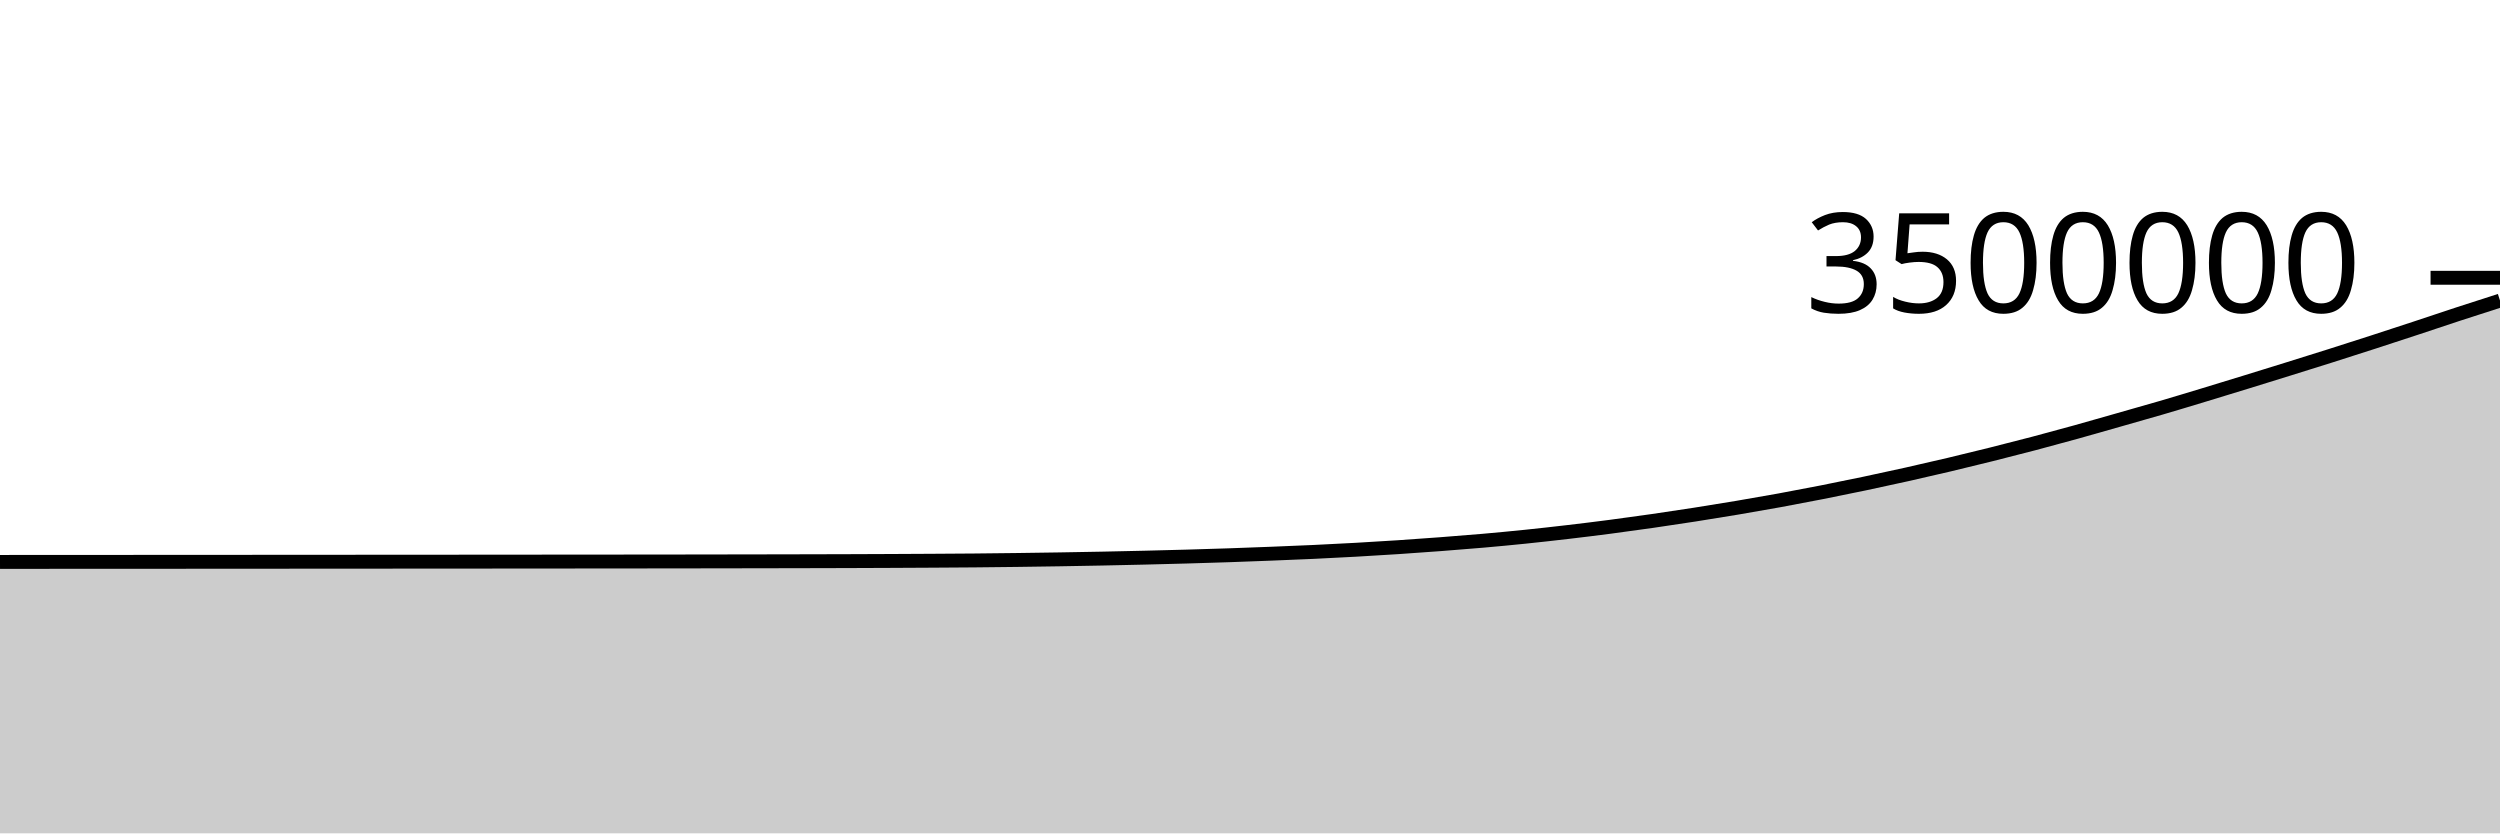
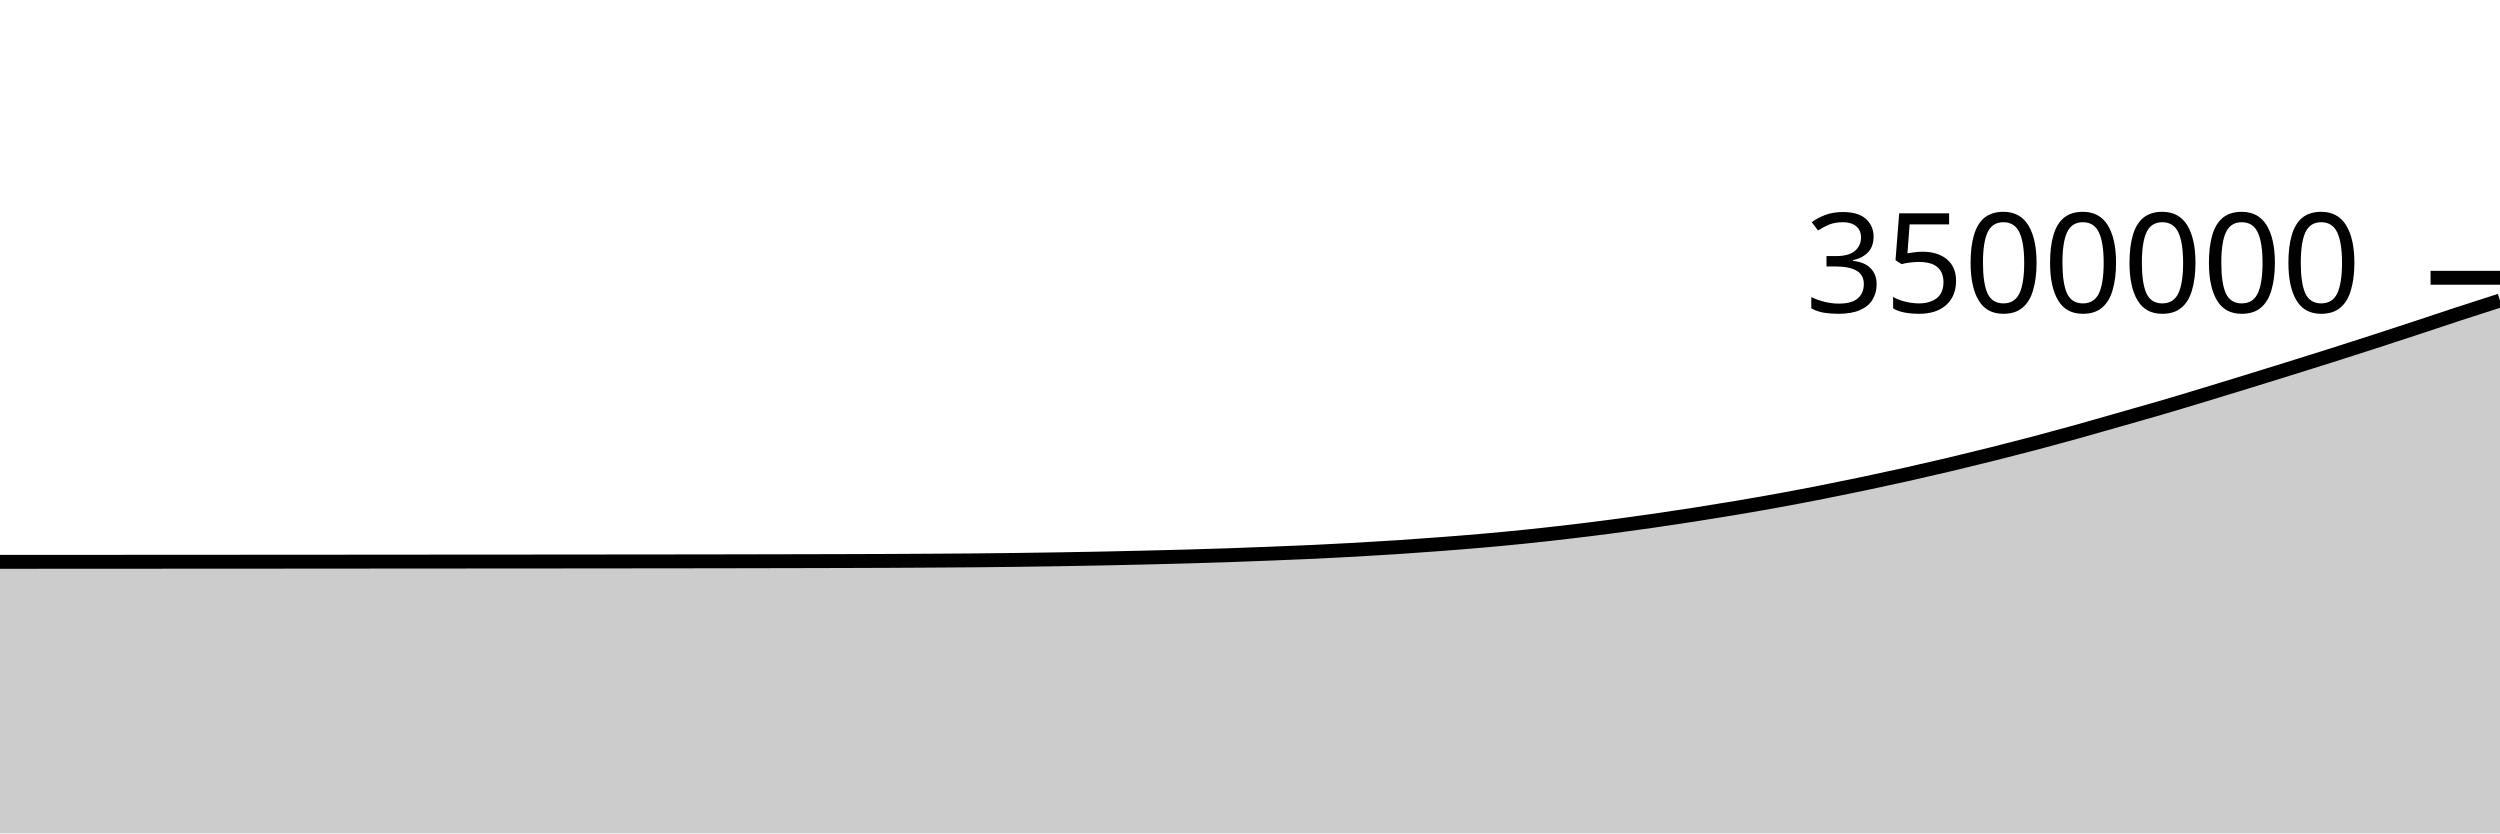
<svg xmlns="http://www.w3.org/2000/svg" viewBox="0 0 180 60">
  <g transform="translate(0,20)">
-     <path class="area" fill="rgba(0, 0, 0, 0.2)" d="M0,20.458C1.017,20.457,2.034,20.457,3.051,20.456C4.068,20.456,5.085,20.455,6.102,20.455C7.119,20.454,8.136,20.454,9.153,20.453C10.169,20.453,11.186,20.452,12.203,20.452C13.22,20.451,14.237,20.451,15.254,20.45C16.271,20.449,17.288,20.449,18.305,20.448C19.322,20.448,20.339,20.447,21.356,20.446C22.373,20.446,23.39,20.445,24.407,20.444C25.424,20.444,26.441,20.443,27.458,20.442C28.475,20.441,29.492,20.441,30.508,20.44C31.525,20.439,32.542,20.439,33.559,20.438C34.576,20.437,35.593,20.436,36.61,20.436C37.627,20.435,38.644,20.434,39.661,20.433C40.678,20.433,41.695,20.432,42.712,20.431C43.729,20.43,44.746,20.429,45.763,20.428C46.78,20.427,47.797,20.426,48.814,20.425C49.831,20.423,50.847,20.422,51.864,20.42C52.881,20.419,53.898,20.417,54.915,20.415C55.932,20.413,56.949,20.411,57.966,20.409C58.983,20.406,60,20.404,61.017,20.401C62.034,20.397,63.051,20.394,64.068,20.389C65.085,20.385,66.102,20.379,67.119,20.373C68.136,20.367,69.153,20.361,70.169,20.352C71.186,20.343,72.203,20.331,73.22,20.318C74.237,20.305,75.254,20.29,76.271,20.274C77.288,20.257,78.305,20.239,79.322,20.219C80.339,20.198,81.356,20.176,82.373,20.152C83.39,20.128,84.407,20.102,85.424,20.073C86.441,20.045,87.458,20.014,88.475,19.979C89.492,19.945,90.508,19.906,91.525,19.866C92.542,19.826,93.559,19.786,94.576,19.738C95.593,19.691,96.61,19.639,97.627,19.582C98.644,19.525,99.661,19.464,100.678,19.396C101.695,19.329,102.712,19.256,103.729,19.179C104.746,19.102,105.763,19.022,106.78,18.933C107.797,18.844,108.814,18.747,109.831,18.643C110.847,18.538,111.864,18.424,112.881,18.305C113.898,18.186,114.915,18.061,115.932,17.928C116.949,17.795,117.966,17.654,118.983,17.508C120,17.361,121.017,17.209,122.034,17.05C123.051,16.891,124.068,16.726,125.085,16.555C126.102,16.383,127.119,16.206,128.136,16.021C129.153,15.835,130.169,15.641,131.186,15.441C132.203,15.241,133.22,15.033,134.237,14.819C135.254,14.605,136.271,14.384,137.288,14.157C138.305,13.929,139.322,13.696,140.339,13.455C141.356,13.214,142.373,12.966,143.39,12.711C144.407,12.457,145.424,12.197,146.441,11.929C147.458,11.66,148.475,11.384,149.492,11.102C150.508,10.82,151.525,10.526,152.542,10.236C153.559,9.946,154.576,9.661,155.593,9.363C156.61,9.066,157.627,8.757,158.644,8.449C159.661,8.141,160.678,7.829,161.695,7.516C162.712,7.203,163.729,6.888,164.746,6.571C165.763,6.255,166.78,5.938,167.797,5.615C168.814,5.293,169.831,4.967,170.847,4.638C171.864,4.308,172.881,3.975,173.898,3.64C174.915,3.305,175.932,2.959,176.949,2.626C177.966,2.293,178.983,1.968,180,1.642L180,40C178.983,40,177.966,40,176.949,40C175.932,40,174.915,40,173.898,40C172.881,40,171.864,40,170.847,40C169.831,40,168.814,40,167.797,40C166.78,40,165.763,40,164.746,40C163.729,40,162.712,40,161.695,40C160.678,40,159.661,40,158.644,40C157.627,40,156.61,40,155.593,40C154.576,40,153.559,40,152.542,40C151.525,40,150.508,40,149.492,40C148.475,40,147.458,40,146.441,40C145.424,40,144.407,40,143.39,40C142.373,40,141.356,40,140.339,40C139.322,40,138.305,40,137.288,40C136.271,40,135.254,40,134.237,40C133.22,40,132.203,40,131.186,40C130.169,40,129.153,40,128.136,40C127.119,40,126.102,40,125.085,40C124.068,40,123.051,40,122.034,40C121.017,40,120,40,118.983,40C117.966,40,116.949,40,115.932,40C114.915,40,113.898,40,112.881,40C111.864,40,110.847,40,109.831,40C108.814,40,107.797,40,106.78,40C105.763,40,104.746,40,103.729,40C102.712,40,101.695,40,100.678,40C99.661,40,98.644,40,97.627,40C96.61,40,95.593,40,94.576,40C93.559,40,92.542,40,91.525,40C90.508,40,89.492,40,88.475,40C87.458,40,86.441,40,85.424,40C84.407,40,83.39,40,82.373,40C81.356,40,80.339,40,79.322,40C78.305,40,77.288,40,76.271,40C75.254,40,74.237,40,73.22,40C72.203,40,71.186,40,70.169,40C69.153,40,68.136,40,67.119,40C66.102,40,65.085,40,64.068,40C63.051,40,62.034,40,61.017,40C60,40,58.983,40,57.966,40C56.949,40,55.932,40,54.915,40C53.898,40,52.881,40,51.864,40C50.847,40,49.831,40,48.814,40C47.797,40,46.78,40,45.763,40C44.746,40,43.729,40,42.712,40C41.695,40,40.678,40,39.661,40C38.644,40,37.627,40,36.61,40C35.593,40,34.576,40,33.559,40C32.542,40,31.525,40,30.508,40C29.492,40,28.475,40,27.458,40C26.441,40,25.424,40,24.407,40C23.39,40,22.373,40,21.356,40C20.339,40,19.322,40,18.305,40C17.288,40,16.271,40,15.254,40C14.237,40,13.22,40,12.203,40C11.186,40,10.169,40,9.153,40C8.136,40,7.119,40,6.102,40C5.085,40,4.068,40,3.051,40C2.034,40,1.017,40,0,40Z" />
-     <path class="line" stroke="black" fill="none" d="M0,20.458C1.017,20.457,2.034,20.457,3.051,20.456C4.068,20.456,5.085,20.455,6.102,20.455C7.119,20.454,8.136,20.454,9.153,20.453C10.169,20.453,11.186,20.452,12.203,20.452C13.22,20.451,14.237,20.451,15.254,20.45C16.271,20.449,17.288,20.449,18.305,20.448C19.322,20.448,20.339,20.447,21.356,20.446C22.373,20.446,23.39,20.445,24.407,20.444C25.424,20.444,26.441,20.443,27.458,20.442C28.475,20.441,29.492,20.441,30.508,20.44C31.525,20.439,32.542,20.439,33.559,20.438C34.576,20.437,35.593,20.436,36.61,20.436C37.627,20.435,38.644,20.434,39.661,20.433C40.678,20.433,41.695,20.432,42.712,20.431C43.729,20.43,44.746,20.429,45.763,20.428C46.78,20.427,47.797,20.426,48.814,20.425C49.831,20.423,50.847,20.422,51.864,20.42C52.881,20.419,53.898,20.417,54.915,20.415C55.932,20.413,56.949,20.411,57.966,20.409C58.983,20.406,60,20.404,61.017,20.401C62.034,20.397,63.051,20.394,64.068,20.389C65.085,20.385,66.102,20.379,67.119,20.373C68.136,20.367,69.153,20.361,70.169,20.352C71.186,20.343,72.203,20.331,73.22,20.318C74.237,20.305,75.254,20.29,76.271,20.274C77.288,20.257,78.305,20.239,79.322,20.219C80.339,20.198,81.356,20.176,82.373,20.152C83.39,20.128,84.407,20.102,85.424,20.073C86.441,20.045,87.458,20.014,88.475,19.979C89.492,19.945,90.508,19.906,91.525,19.866C92.542,19.826,93.559,19.786,94.576,19.738C95.593,19.691,96.61,19.639,97.627,19.582C98.644,19.525,99.661,19.464,100.678,19.396C101.695,19.329,102.712,19.256,103.729,19.179C104.746,19.102,105.763,19.022,106.78,18.933C107.797,18.844,108.814,18.747,109.831,18.643C110.847,18.538,111.864,18.424,112.881,18.305C113.898,18.186,114.915,18.061,115.932,17.928C116.949,17.795,117.966,17.654,118.983,17.508C120,17.361,121.017,17.209,122.034,17.05C123.051,16.891,124.068,16.726,125.085,16.555C126.102,16.383,127.119,16.206,128.136,16.021C129.153,15.835,130.169,15.641,131.186,15.441C132.203,15.241,133.22,15.033,134.237,14.819C135.254,14.605,136.271,14.384,137.288,14.157C138.305,13.929,139.322,13.696,140.339,13.455C141.356,13.214,142.373,12.966,143.39,12.711C144.407,12.457,145.424,12.197,146.441,11.929C147.458,11.66,148.475,11.384,149.492,11.102C150.508,10.82,151.525,10.526,152.542,10.236C153.559,9.946,154.576,9.661,155.593,9.363C156.61,9.066,157.627,8.757,158.644,8.449C159.661,8.141,160.678,7.829,161.695,7.516C162.712,7.203,163.729,6.888,164.746,6.571C165.763,6.255,166.78,5.938,167.797,5.615C168.814,5.293,169.831,4.967,170.847,4.638C171.864,4.308,172.881,3.975,173.898,3.64C174.915,3.305,175.932,2.959,176.949,2.626C177.966,2.293,178.983,1.968,180,1.642" />
+     <path class="area" fill="rgba(0, 0, 0, 0.2)" d="M0,20.452C1.017,20.452,2.034,20.451,3.051,20.451C4.068,20.45,5.085,20.45,6.102,20.449C7.119,20.449,8.136,20.448,9.153,20.448C10.169,20.447,11.186,20.447,12.203,20.446C13.22,20.446,14.237,20.445,15.254,20.444C16.271,20.444,17.288,20.443,18.305,20.443C19.322,20.442,20.339,20.441,21.356,20.441C22.373,20.44,23.39,20.439,24.407,20.439C25.424,20.438,26.441,20.437,27.458,20.436C28.475,20.436,29.492,20.435,30.508,20.434C31.525,20.434,32.542,20.433,33.559,20.432C34.576,20.431,35.593,20.431,36.61,20.43C37.627,20.429,38.644,20.429,39.661,20.428C40.678,20.427,41.695,20.426,42.712,20.425C43.729,20.424,44.746,20.423,45.763,20.422C46.78,20.421,47.797,20.42,48.814,20.419C49.831,20.418,50.847,20.416,51.864,20.415C52.881,20.413,53.898,20.411,54.915,20.409C55.932,20.407,56.949,20.405,57.966,20.403C58.983,20.401,60,20.398,61.017,20.395C62.034,20.392,63.051,20.388,64.068,20.384C65.085,20.379,66.102,20.374,67.119,20.367C68.136,20.361,69.153,20.355,70.169,20.346C71.186,20.337,72.203,20.325,73.22,20.312C74.237,20.299,75.254,20.284,76.271,20.268C77.288,20.251,78.305,20.233,79.322,20.213C80.339,20.192,81.356,20.17,82.373,20.146C83.39,20.122,84.407,20.096,85.424,20.068C86.441,20.039,87.458,20.008,88.475,19.974C89.492,19.939,90.508,19.9,91.525,19.86C92.542,19.82,93.559,19.78,94.576,19.733C95.593,19.685,96.61,19.633,97.627,19.576C98.644,19.519,99.661,19.458,100.678,19.391C101.695,19.323,102.712,19.25,103.729,19.173C104.746,19.096,105.763,19.017,106.78,18.927C107.797,18.838,108.814,18.742,109.831,18.637C110.847,18.532,111.864,18.418,112.881,18.299C113.898,18.18,114.915,18.055,115.932,17.922C116.949,17.789,117.966,17.648,118.983,17.502C120,17.355,121.017,17.203,122.034,17.044C123.051,16.885,124.068,16.72,125.085,16.549C126.102,16.377,127.119,16.201,128.136,16.015C129.153,15.829,130.169,15.635,131.186,15.435C132.203,15.235,133.22,15.027,134.237,14.813C135.254,14.599,136.271,14.378,137.288,14.151C138.305,13.923,139.322,13.69,140.339,13.449C141.356,13.208,142.373,12.96,143.39,12.705C144.407,12.451,145.424,12.191,146.441,11.923C147.458,11.654,148.475,11.378,149.492,11.096C150.508,10.814,151.525,10.52,152.542,10.23C153.559,9.94,154.576,9.655,155.593,9.357C156.61,9.06,157.627,8.751,158.644,8.443C159.661,8.135,160.678,7.823,161.695,7.51C162.712,7.197,163.729,6.882,164.746,6.565C165.763,6.249,166.78,5.932,167.797,5.609C168.814,5.287,169.831,4.961,170.847,4.631C171.864,4.302,172.881,3.969,173.898,3.634C174.915,3.299,175.932,2.953,176.949,2.62C177.966,2.287,178.983,1.962,180,1.636L180,40C178.983,40,177.966,40,176.949,40C175.932,40,174.915,40,173.898,40C172.881,40,171.864,40,170.847,40C169.831,40,168.814,40,167.797,40C166.78,40,165.763,40,164.746,40C163.729,40,162.712,40,161.695,40C160.678,40,159.661,40,158.644,40C157.627,40,156.61,40,155.593,40C154.576,40,153.559,40,152.542,40C151.525,40,150.508,40,149.492,40C148.475,40,147.458,40,146.441,40C145.424,40,144.407,40,143.39,40C142.373,40,141.356,40,140.339,40C139.322,40,138.305,40,137.288,40C136.271,40,135.254,40,134.237,40C133.22,40,132.203,40,131.186,40C130.169,40,129.153,40,128.136,40C127.119,40,126.102,40,125.085,40C124.068,40,123.051,40,122.034,40C121.017,40,120,40,118.983,40C117.966,40,116.949,40,115.932,40C114.915,40,113.898,40,112.881,40C111.864,40,110.847,40,109.831,40C108.814,40,107.797,40,106.78,40C105.763,40,104.746,40,103.729,40C102.712,40,101.695,40,100.678,40C99.661,40,98.644,40,97.627,40C96.61,40,95.593,40,94.576,40C93.559,40,92.542,40,91.525,40C90.508,40,89.492,40,88.475,40C87.458,40,86.441,40,85.424,40C84.407,40,83.39,40,82.373,40C81.356,40,80.339,40,79.322,40C78.305,40,77.288,40,76.271,40C75.254,40,74.237,40,73.22,40C72.203,40,71.186,40,70.169,40C69.153,40,68.136,40,67.119,40C66.102,40,65.085,40,64.068,40C63.051,40,62.034,40,61.017,40C60,40,58.983,40,57.966,40C56.949,40,55.932,40,54.915,40C53.898,40,52.881,40,51.864,40C50.847,40,49.831,40,48.814,40C47.797,40,46.78,40,45.763,40C44.746,40,43.729,40,42.712,40C41.695,40,40.678,40,39.661,40C38.644,40,37.627,40,36.61,40C35.593,40,34.576,40,33.559,40C32.542,40,31.525,40,30.508,40C29.492,40,28.475,40,27.458,40C26.441,40,25.424,40,24.407,40C23.39,40,22.373,40,21.356,40C20.339,40,19.322,40,18.305,40C17.288,40,16.271,40,15.254,40C14.237,40,13.22,40,12.203,40C11.186,40,10.169,40,9.153,40C8.136,40,7.119,40,6.102,40C5.085,40,4.068,40,3.051,40C2.034,40,1.017,40,0,40Z" />
+     <path class="line" stroke="black" fill="none" d="M0,20.452C1.017,20.452,2.034,20.451,3.051,20.451C4.068,20.45,5.085,20.45,6.102,20.449C7.119,20.449,8.136,20.448,9.153,20.448C10.169,20.447,11.186,20.447,12.203,20.446C13.22,20.446,14.237,20.445,15.254,20.444C16.271,20.444,17.288,20.443,18.305,20.443C19.322,20.442,20.339,20.441,21.356,20.441C22.373,20.44,23.39,20.439,24.407,20.439C25.424,20.438,26.441,20.437,27.458,20.436C28.475,20.436,29.492,20.435,30.508,20.434C31.525,20.434,32.542,20.433,33.559,20.432C34.576,20.431,35.593,20.431,36.61,20.43C37.627,20.429,38.644,20.429,39.661,20.428C40.678,20.427,41.695,20.426,42.712,20.425C43.729,20.424,44.746,20.423,45.763,20.422C46.78,20.421,47.797,20.42,48.814,20.419C49.831,20.418,50.847,20.416,51.864,20.415C52.881,20.413,53.898,20.411,54.915,20.409C55.932,20.407,56.949,20.405,57.966,20.403C58.983,20.401,60,20.398,61.017,20.395C62.034,20.392,63.051,20.388,64.068,20.384C65.085,20.379,66.102,20.374,67.119,20.367C68.136,20.361,69.153,20.355,70.169,20.346C71.186,20.337,72.203,20.325,73.22,20.312C74.237,20.299,75.254,20.284,76.271,20.268C77.288,20.251,78.305,20.233,79.322,20.213C80.339,20.192,81.356,20.17,82.373,20.146C83.39,20.122,84.407,20.096,85.424,20.068C86.441,20.039,87.458,20.008,88.475,19.974C89.492,19.939,90.508,19.9,91.525,19.86C92.542,19.82,93.559,19.78,94.576,19.733C95.593,19.685,96.61,19.633,97.627,19.576C98.644,19.519,99.661,19.458,100.678,19.391C101.695,19.323,102.712,19.25,103.729,19.173C104.746,19.096,105.763,19.017,106.78,18.927C107.797,18.838,108.814,18.742,109.831,18.637C110.847,18.532,111.864,18.418,112.881,18.299C113.898,18.18,114.915,18.055,115.932,17.922C116.949,17.789,117.966,17.648,118.983,17.502C120,17.355,121.017,17.203,122.034,17.044C123.051,16.885,124.068,16.72,125.085,16.549C126.102,16.377,127.119,16.201,128.136,16.015C129.153,15.829,130.169,15.635,131.186,15.435C132.203,15.235,133.22,15.027,134.237,14.813C135.254,14.599,136.271,14.378,137.288,14.151C138.305,13.923,139.322,13.69,140.339,13.449C141.356,13.208,142.373,12.96,143.39,12.705C144.407,12.451,145.424,12.191,146.441,11.923C147.458,11.654,148.475,11.378,149.492,11.096C150.508,10.814,151.525,10.52,152.542,10.23C153.559,9.94,154.576,9.655,155.593,9.357C156.61,9.06,157.627,8.751,158.644,8.443C159.661,8.135,160.678,7.823,161.695,7.51C162.712,7.197,163.729,6.882,164.746,6.565C165.763,6.249,166.78,5.932,167.797,5.609C168.814,5.287,169.831,4.961,170.847,4.631C171.864,4.302,172.881,3.969,173.898,3.634C174.915,3.299,175.932,2.953,176.949,2.62C177.966,2.287,178.983,1.962,180,1.636" />
    <path class="axis-ceiling" stroke-width="1" stroke="black" fill="none" d="M175,0L180,0" />
    <text class="axis-ceiling-label" font-family="sans-serif" text-anchor="end" font-size="10px" x="170" y="2.5">3500000</text>
  </g>
</svg>
